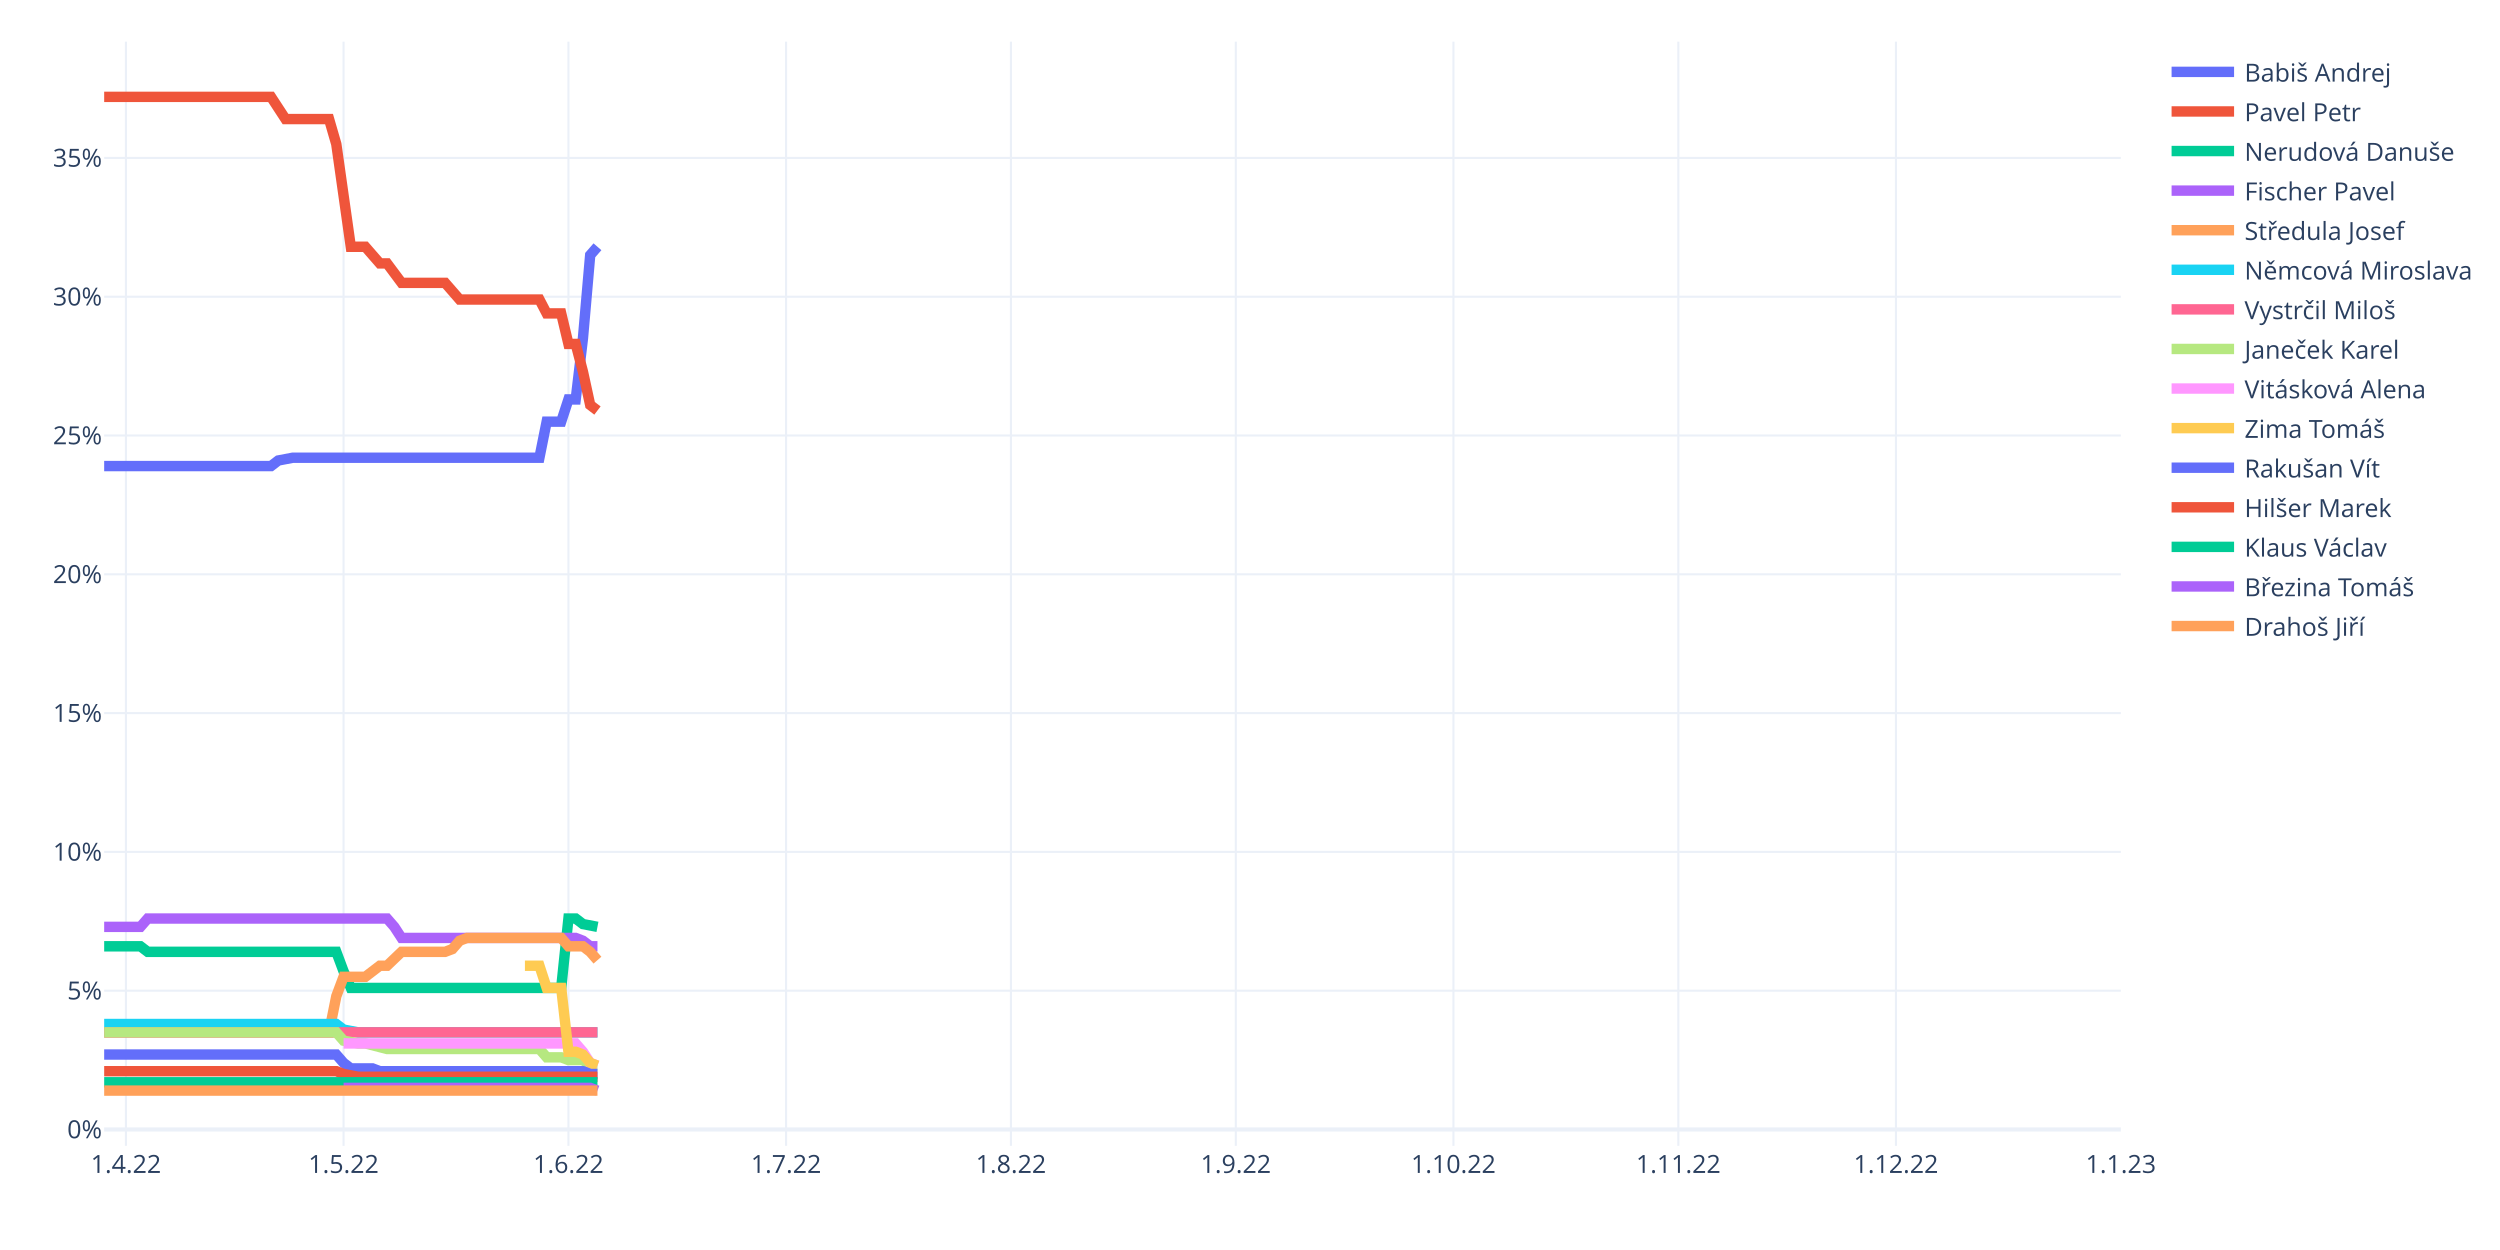
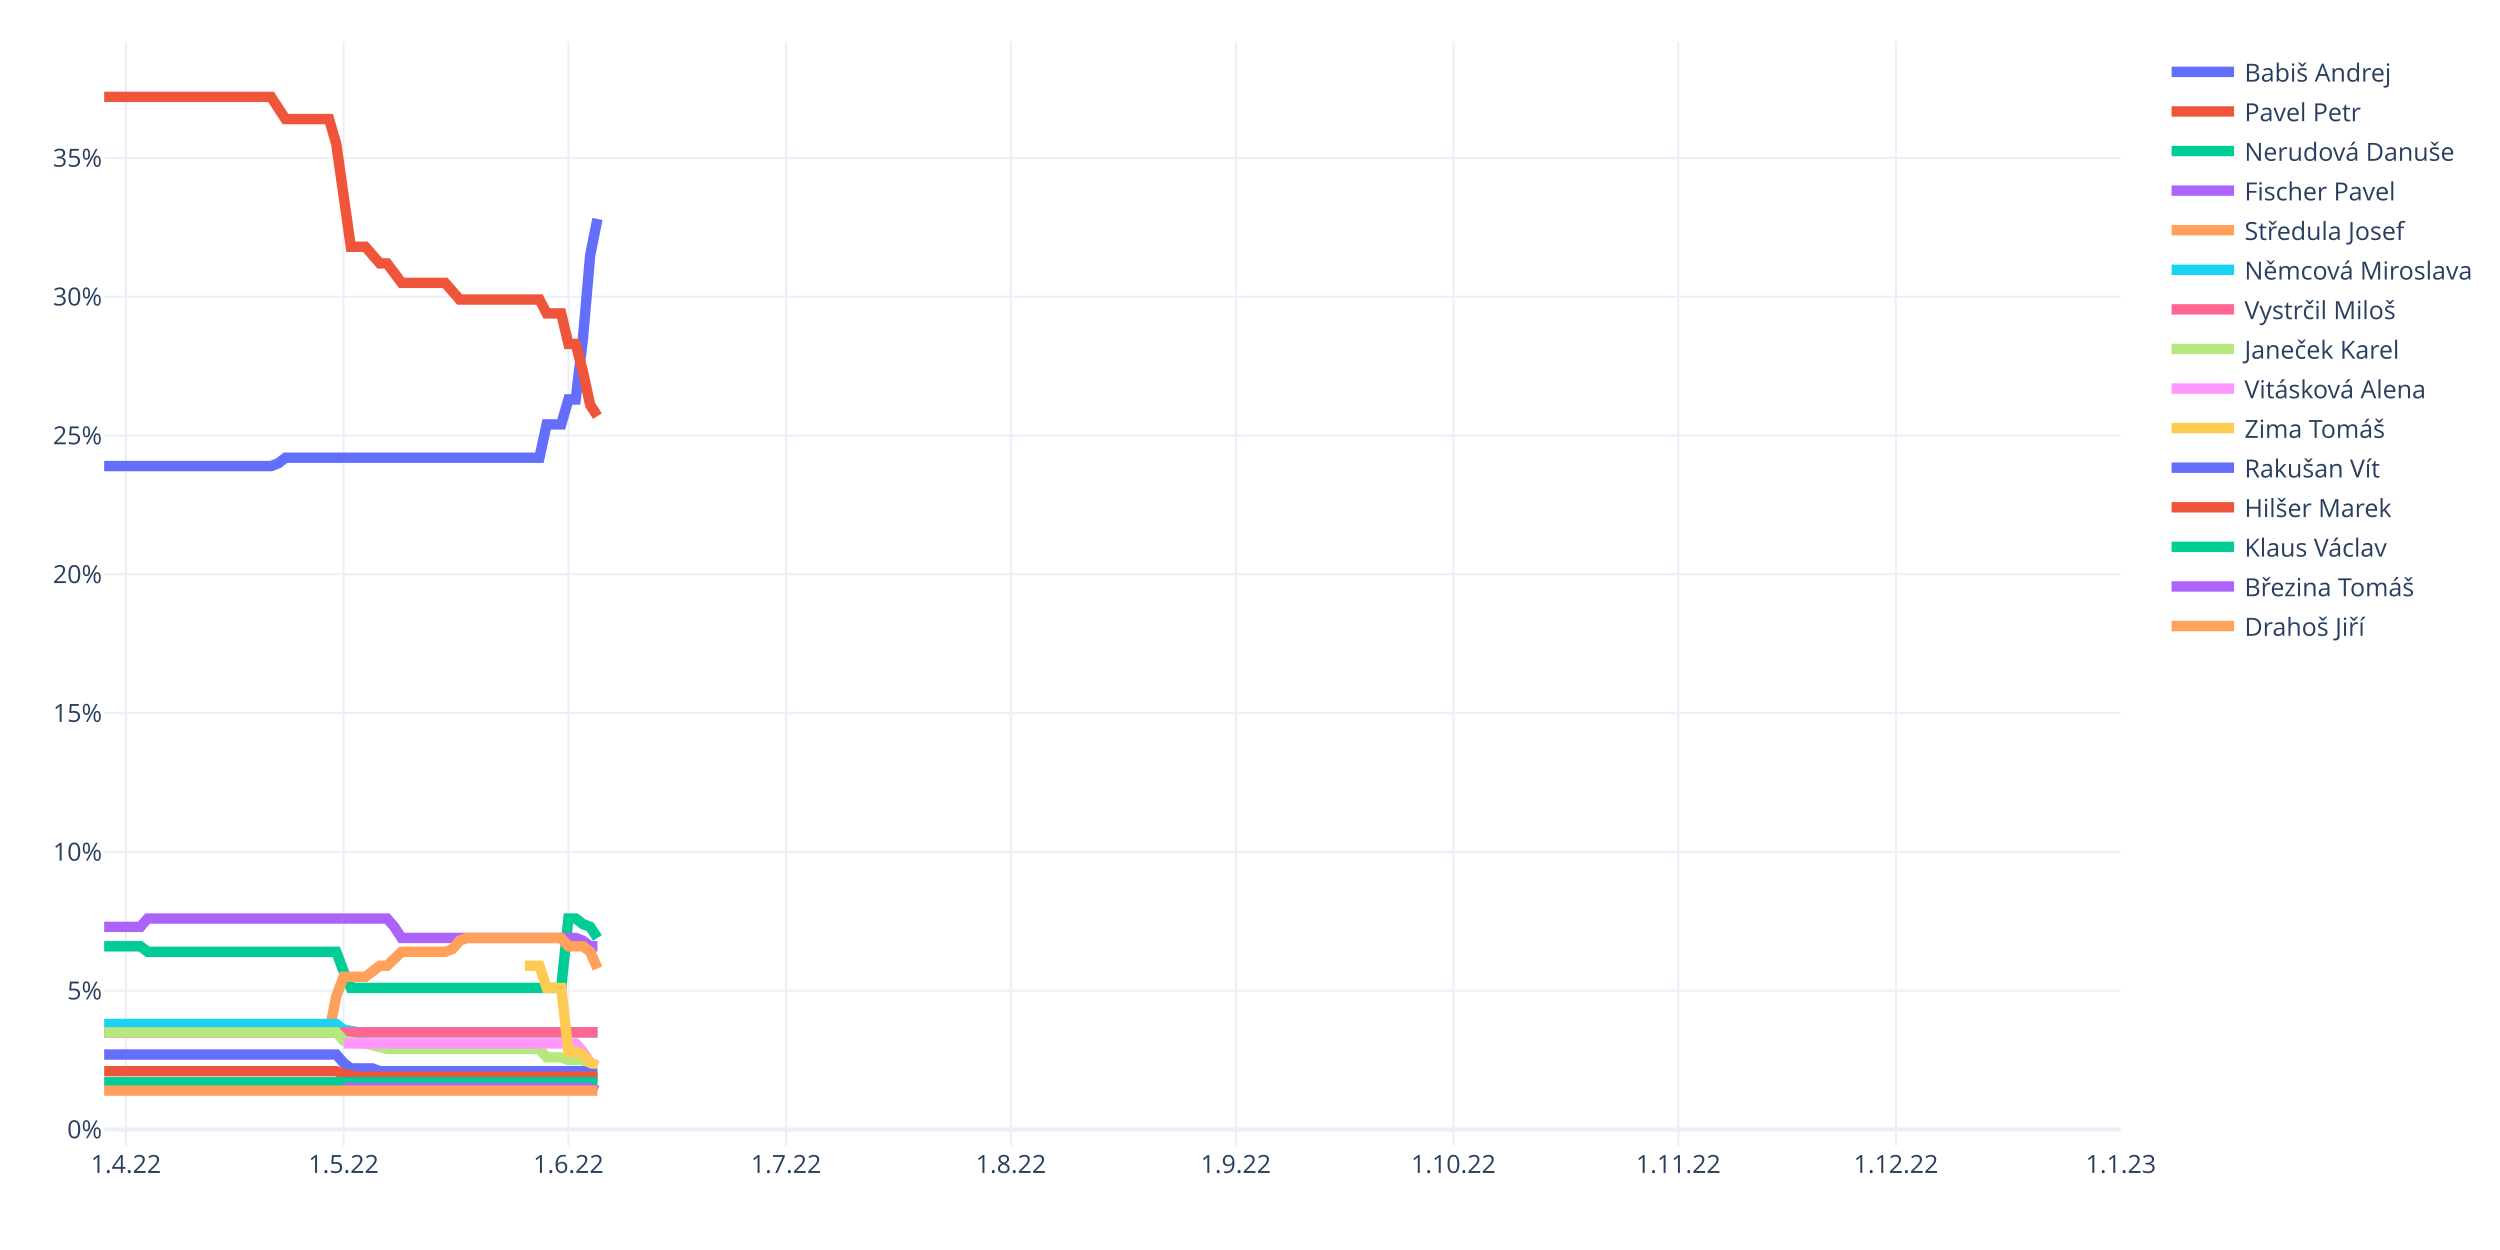
<svg xmlns="http://www.w3.org/2000/svg" class="main-svg" width="1200" height="600" style="" viewBox="0 0 1200 600">
  <rect x="0" y="0" width="1200" height="600" style="fill: rgb(255, 255, 255); fill-opacity: 1;" />
-   <defs id="defs-7bfbd8">
+   <defs id="defs-2f90f9">
    <g class="clips">
-       <clipPath id="clip7bfbd8xyplot" class="plotclip">
+       <clipPath id="clip2f90f9xyplot" class="plotclip">
        <rect width="968" height="530" />
      </clipPath>
-       <clipPath class="axesclip" id="clip7bfbd8x">
+       <clipPath class="axesclip" id="clip2f90f9x">
        <rect x="50" y="0" width="968" height="600" />
      </clipPath>
-       <clipPath class="axesclip" id="clip7bfbd8y">
+       <clipPath class="axesclip" id="clip2f90f9y">
        <rect x="0" y="20" width="1200" height="530" />
      </clipPath>
-       <clipPath class="axesclip" id="clip7bfbd8xy">
+       <clipPath class="axesclip" id="clip2f90f9xy">
        <rect x="50" y="20" width="968" height="530" />
      </clipPath>
    </g>
    <g class="gradients" />
    <g class="patterns" />
  </defs>
  <g class="bglayer" />
  <g class="layer-below">
    <g class="imagelayer" />
    <g class="shapelayer" />
  </g>
  <g class="cartesianlayer">
    <g class="subplot xy">
      <g class="layer-subplot">
        <g class="shapelayer" />
        <g class="imagelayer" />
      </g>
      <g class="minor-gridlayer">
        <g class="x" />
        <g class="y" />
      </g>
      <g class="gridlayer">
        <g class="x">
          <path class="xgrid crisp" transform="translate(60.45,0)" d="M0,20v530" style="stroke: rgb(235, 240, 248); stroke-opacity: 1; stroke-width: 1px;" />
          <path class="xgrid crisp" transform="translate(164.91,0)" d="M0,20v530" style="stroke: rgb(235, 240, 248); stroke-opacity: 1; stroke-width: 1px;" />
          <path class="xgrid crisp" transform="translate(272.85,0)" d="M0,20v530" style="stroke: rgb(235, 240, 248); stroke-opacity: 1; stroke-width: 1px;" />
          <path class="xgrid crisp" transform="translate(377.31,0)" d="M0,20v530" style="stroke: rgb(235, 240, 248); stroke-opacity: 1; stroke-width: 1px;" />
          <path class="xgrid crisp" transform="translate(485.25,0)" d="M0,20v530" style="stroke: rgb(235, 240, 248); stroke-opacity: 1; stroke-width: 1px;" />
          <path class="xgrid crisp" transform="translate(593.19,0)" d="M0,20v530" style="stroke: rgb(235, 240, 248); stroke-opacity: 1; stroke-width: 1px;" />
          <path class="xgrid crisp" transform="translate(697.65,0)" d="M0,20v530" style="stroke: rgb(235, 240, 248); stroke-opacity: 1; stroke-width: 1px;" />
          <path class="xgrid crisp" transform="translate(805.6,0)" d="M0,20v530" style="stroke: rgb(235, 240, 248); stroke-opacity: 1; stroke-width: 1px;" />
          <path class="xgrid crisp" transform="translate(910.06,0)" d="M0,20v530" style="stroke: rgb(235, 240, 248); stroke-opacity: 1; stroke-width: 1px;" />
        </g>
        <g class="y">
          <path class="ygrid crisp" transform="translate(0,475.53)" d="M50,0h968" style="stroke: rgb(235, 240, 248); stroke-opacity: 1; stroke-width: 1px;" />
          <path class="ygrid crisp" transform="translate(0,408.91)" d="M50,0h968" style="stroke: rgb(235, 240, 248); stroke-opacity: 1; stroke-width: 1px;" />
          <path class="ygrid crisp" transform="translate(0,342.29)" d="M50,0h968" style="stroke: rgb(235, 240, 248); stroke-opacity: 1; stroke-width: 1px;" />
          <path class="ygrid crisp" transform="translate(0,275.67)" d="M50,0h968" style="stroke: rgb(235, 240, 248); stroke-opacity: 1; stroke-width: 1px;" />
          <path class="ygrid crisp" transform="translate(0,209.05)" d="M50,0h968" style="stroke: rgb(235, 240, 248); stroke-opacity: 1; stroke-width: 1px;" />
          <path class="ygrid crisp" transform="translate(0,142.43)" d="M50,0h968" style="stroke: rgb(235, 240, 248); stroke-opacity: 1; stroke-width: 1px;" />
          <path class="ygrid crisp" transform="translate(0,75.81)" d="M50,0h968" style="stroke: rgb(235, 240, 248); stroke-opacity: 1; stroke-width: 1px;" />
        </g>
      </g>
      <g class="zerolinelayer">
        <path class="yzl zl crisp" transform="translate(0,542.15)" d="M50,0h968" style="stroke: rgb(235, 240, 248); stroke-opacity: 1; stroke-width: 2px;" />
      </g>
      <path class="xlines-below" />
      <path class="ylines-below" />
      <g class="overlines-below" />
      <g class="xaxislayer-below" />
      <g class="yaxislayer-below" />
      <g class="overaxes-below" />
-       <g class="plot" transform="translate(50,20)" clip-path="url(#clip7bfbd8xyplot)">
+       <g class="plot" transform="translate(50,20)" clip-path="url(#clip2f90f9xyplot)">
        <g class="scatterlayer mlayer">
-           <g class="trace scatter tracee55da1" style="stroke-miterlimit: 2; opacity: 1;">
-             <g class="fills" />
-             <g class="errorbars" />
-             <g class="lines">
-               <path class="js-line" d="M0,203.71L80.09,203.71L83.57,201.04L90.53,199.71L94.01,199.71L208.92,199.71L212.4,182.39L219.37,182.39L222.85,171.73L226.33,171.73L229.81,142.42L233.29,102.45L236.78,98.45" style="vector-effect: non-scaling-stroke; fill: none; stroke: rgb(99, 110, 250); stroke-opacity: 1; stroke-width: 5px; opacity: 1;" />
-             </g>
-             <g class="points" />
-             <g class="text" />
-           </g>
-           <g class="trace scatter trace58dbde" style="stroke-miterlimit: 2; opacity: 1;">
-             <g class="fills" />
-             <g class="errorbars" />
-             <g class="lines">
-               <path class="js-line" d="M0,26.5L80.09,26.5L83.57,31.83L87.05,37.16L90.53,37.16L107.94,37.16L111.42,49.15L118.39,98.45L121.87,98.45L125.35,98.45L128.83,102.45L132.32,106.44L135.8,106.44L142.76,115.77L146.24,115.77L163.65,115.77L167.14,119.77L170.62,123.77L174.1,123.77L208.92,123.77L212.4,130.43L219.37,130.43L222.85,145.08L226.33,145.08L229.81,158.41L233.29,174.4L236.78,177.06" style="vector-effect: non-scaling-stroke; fill: none; stroke: rgb(239, 85, 59); stroke-opacity: 1; stroke-width: 5px; opacity: 1;" />
-             </g>
-             <g class="points" />
-             <g class="text" />
-           </g>
-           <g class="trace scatter trace0912c9" style="stroke-miterlimit: 2; opacity: 1;">
-             <g class="fills" />
-             <g class="errorbars" />
-             <g class="lines">
-               <path class="js-line" d="M0,434.22L17.41,434.22L20.89,436.88L111.42,436.88L114.91,446.21L118.39,454.2L121.87,454.2L219.37,454.2L222.85,420.89L226.33,420.89L229.81,423.56L236.78,424.89" style="vector-effect: non-scaling-stroke; fill: none; stroke: rgb(0, 204, 150); stroke-opacity: 1; stroke-width: 5px; opacity: 1;" />
-             </g>
-             <g class="points" />
-             <g class="text" />
-           </g>
-           <g class="trace scatter tracee29a47" style="stroke-miterlimit: 2; opacity: 1;">
+           <g class="trace scatter trace27a6b4" style="stroke-miterlimit: 2; opacity: 1;">
+             <g class="fills" />
+             <g class="errorbars" />
+             <g class="lines">
+               <path class="js-line" d="M0,203.71L80.09,203.71L83.57,202.38L87.05,199.71L90.53,199.71L208.92,199.71L212.4,183.72L219.37,183.72L222.85,171.73L226.33,171.73L229.81,142.42L233.29,102.45L236.78,85.13" style="vector-effect: non-scaling-stroke; fill: none; stroke: rgb(99, 110, 250); stroke-opacity: 1; stroke-width: 5px; opacity: 1;" />
+             </g>
+             <g class="points" />
+             <g class="text" />
+           </g>
+           <g class="trace scatter trace24fd1c" style="stroke-miterlimit: 2; opacity: 1;">
+             <g class="fills" />
+             <g class="errorbars" />
+             <g class="lines">
+               <path class="js-line" d="M0,26.5L80.09,26.5L83.57,31.83L87.05,37.16L90.53,37.16L107.94,37.16L111.42,49.15L118.39,98.45L121.87,98.45L125.35,98.45L128.83,102.45L132.32,106.44L135.8,106.44L142.76,115.77L146.24,115.77L163.65,115.77L167.14,119.77L170.62,123.77L174.1,123.77L208.92,123.77L212.4,130.43L219.37,130.43L222.85,145.08L226.33,145.08L229.81,158.41L233.29,174.4L236.78,179.73" style="vector-effect: non-scaling-stroke; fill: none; stroke: rgb(239, 85, 59); stroke-opacity: 1; stroke-width: 5px; opacity: 1;" />
+             </g>
+             <g class="points" />
+             <g class="text" />
+           </g>
+           <g class="trace scatter trace8d3c12" style="stroke-miterlimit: 2; opacity: 1;">
+             <g class="fills" />
+             <g class="errorbars" />
+             <g class="lines">
+               <path class="js-line" d="M0,434.22L17.41,434.22L20.89,436.88L111.42,436.88L114.91,446.21L118.39,454.2L121.87,454.2L219.37,454.2L222.85,420.89L226.33,420.89L229.81,423.56L233.29,424.89L236.78,430.22" style="vector-effect: non-scaling-stroke; fill: none; stroke: rgb(0, 204, 150); stroke-opacity: 1; stroke-width: 5px; opacity: 1;" />
+             </g>
+             <g class="points" />
+             <g class="text" />
+           </g>
+           <g class="trace scatter trace308571" style="stroke-miterlimit: 2; opacity: 1;">
            <g class="fills" />
            <g class="errorbars" />
            <g class="lines">
              <path class="js-line" d="M0,424.89L17.41,424.89L20.89,420.89L135.8,420.89L139.28,424.89L142.76,430.22L146.24,430.22L226.33,430.22L229.81,431.55L233.29,434.22L236.78,434.22" style="vector-effect: non-scaling-stroke; fill: none; stroke: rgb(171, 99, 250); stroke-opacity: 1; stroke-width: 5px; opacity: 1;" />
            </g>
            <g class="points" />
            <g class="text" />
          </g>
-           <g class="trace scatter traceb25a52" style="stroke-miterlimit: 2; opacity: 1;">
-             <g class="fills" />
-             <g class="errorbars" />
-             <g class="lines">
-               <path class="js-line" d="M0,475.52L107.94,475.52L111.42,458.2L114.91,448.87L118.39,448.87L125.35,448.87L128.83,446.21L132.32,443.54L135.8,443.54L142.76,436.88L146.24,436.88L163.65,436.88L167.14,435.55L170.62,431.55L174.1,430.22L219.37,430.22L222.85,434.22L229.81,434.22L233.29,436.88L236.78,440.88" style="vector-effect: non-scaling-stroke; fill: none; stroke: rgb(255, 161, 90); stroke-opacity: 1; stroke-width: 5px; opacity: 1;" />
-             </g>
-             <g class="points" />
-             <g class="text" />
-           </g>
-           <g class="trace scatter tracef1b04d" style="stroke-miterlimit: 2; opacity: 1;">
+           <g class="trace scatter trace45bc8c" style="stroke-miterlimit: 2; opacity: 1;">
+             <g class="fills" />
+             <g class="errorbars" />
+             <g class="lines">
+               <path class="js-line" d="M0,475.52L107.94,475.52L111.42,458.2L114.91,448.87L118.39,448.87L125.35,448.87L128.83,446.21L132.32,443.54L135.8,443.54L142.76,436.88L146.24,436.88L163.65,436.88L167.14,435.55L170.62,431.55L174.1,430.22L219.37,430.22L222.85,434.22L229.81,434.22L233.29,436.88L236.78,444.87" style="vector-effect: non-scaling-stroke; fill: none; stroke: rgb(255, 161, 90); stroke-opacity: 1; stroke-width: 5px; opacity: 1;" />
+             </g>
+             <g class="points" />
+             <g class="text" />
+           </g>
+           <g class="trace scatter tracec7ae85" style="stroke-miterlimit: 2; opacity: 1;">
            <g class="fills" />
            <g class="errorbars" />
            <g class="lines">
              <path class="js-line" d="M0,471.52L111.42,471.52L114.91,474.19L121.87,475.52L125.35,475.52L236.78,475.52" style="vector-effect: non-scaling-stroke; fill: none; stroke: rgb(25, 211, 243); stroke-opacity: 1; stroke-width: 5px; opacity: 1;" />
            </g>
            <g class="points" />
            <g class="text" />
          </g>
-           <g class="trace scatter trace835ca4" style="stroke-miterlimit: 2; opacity: 1;">
+           <g class="trace scatter trace554653" style="stroke-miterlimit: 2; opacity: 1;">
            <g class="fills" />
            <g class="errorbars" />
            <g class="lines">
              <path class="js-line" d="M0,475.52L236.78,475.52" style="vector-effect: non-scaling-stroke; fill: none; stroke: rgb(255, 102, 146); stroke-opacity: 1; stroke-width: 5px; opacity: 1;" />
            </g>
            <g class="points" />
            <g class="text" />
          </g>
-           <g class="trace scatter trace70bd03" style="stroke-miterlimit: 2; opacity: 1;">
+           <g class="trace scatter tracea63ea8" style="stroke-miterlimit: 2; opacity: 1;">
            <g class="fills" />
            <g class="errorbars" />
            <g class="lines">
              <path class="js-line" d="M0,475.52L111.42,475.52L114.91,479.52L121.87,480.85L125.35,480.85L135.8,483.51L139.28,483.51L208.92,483.51L212.4,487.51L219.37,487.51L222.85,488.84L229.81,488.84L233.29,491.51L236.78,491.51" style="vector-effect: non-scaling-stroke; fill: none; stroke: rgb(182, 232, 128); stroke-opacity: 1; stroke-width: 5px; opacity: 1;" />
            </g>
            <g class="points" />
            <g class="text" />
          </g>
-           <g class="trace scatter trace6737f9" style="stroke-miterlimit: 2; opacity: 1;">
+           <g class="trace scatter trace586f63" style="stroke-miterlimit: 2; opacity: 1;">
            <g class="fills" />
            <g class="errorbars" />
            <g class="lines">
              <path class="js-line" d="M114.91,480.85L226.33,480.85L229.81,484.85L233.29,490.18L236.78,491.51" style="vector-effect: non-scaling-stroke; fill: none; stroke: rgb(255, 151, 255); stroke-opacity: 1; stroke-width: 5px; opacity: 1;" />
            </g>
            <g class="points" />
            <g class="text" />
          </g>
-           <g class="trace scatter tracec50d9e" style="stroke-miterlimit: 2; opacity: 1;">
+           <g class="trace scatter trace45678e" style="stroke-miterlimit: 2; opacity: 1;">
            <g class="fills" />
            <g class="errorbars" />
            <g class="lines">
              <path class="js-line" d="M201.96,443.54L208.92,443.54L212.4,454.2L219.37,454.2L222.85,484.85L226.33,484.85L229.81,486.18L233.29,490.18L236.78,491.51" style="vector-effect: non-scaling-stroke; fill: none; stroke: rgb(254, 203, 82); stroke-opacity: 1; stroke-width: 5px; opacity: 1;" />
            </g>
            <g class="points" />
            <g class="text" />
          </g>
-           <g class="trace scatter trace6ce70e" style="stroke-miterlimit: 2; opacity: 1;">
+           <g class="trace scatter trace4ca5ee" style="stroke-miterlimit: 2; opacity: 1;">
            <g class="fills" />
            <g class="errorbars" />
            <g class="lines">
              <path class="js-line" d="M0,486.18L111.42,486.18L114.91,490.18L118.39,492.84L121.87,492.84L128.83,492.84L132.32,494.17L229.81,494.17L233.29,495.51L236.78,495.51" style="vector-effect: non-scaling-stroke; fill: none; stroke: rgb(99, 110, 250); stroke-opacity: 1; stroke-width: 5px; opacity: 1;" />
            </g>
            <g class="points" />
            <g class="text" />
          </g>
-           <g class="trace scatter trace6db6e4" style="stroke-miterlimit: 2; opacity: 1;">
+           <g class="trace scatter trace00e1a9" style="stroke-miterlimit: 2; opacity: 1;">
            <g class="fills" />
            <g class="errorbars" />
            <g class="lines">
              <path class="js-line" d="M0,494.17L111.42,494.17L114.91,495.51L121.87,496.84L125.35,496.84L236.78,496.84" style="vector-effect: non-scaling-stroke; fill: none; stroke: rgb(239, 85, 59); stroke-opacity: 1; stroke-width: 5px; opacity: 1;" />
            </g>
            <g class="points" />
            <g class="text" />
          </g>
-           <g class="trace scatter traced6946d" style="stroke-miterlimit: 2; opacity: 1;">
+           <g class="trace scatter trace6c7609" style="stroke-miterlimit: 2; opacity: 1;">
            <g class="fills" />
            <g class="errorbars" />
            <g class="lines">
              <path class="js-line" d="M0,499.5L236.78,499.5" style="vector-effect: non-scaling-stroke; fill: none; stroke: rgb(0, 204, 150); stroke-opacity: 1; stroke-width: 5px; opacity: 1;" />
            </g>
            <g class="points" />
            <g class="text" />
          </g>
-           <g class="trace scatter trace41a5b3" style="stroke-miterlimit: 2; opacity: 1;">
+           <g class="trace scatter trace8c5717" style="stroke-miterlimit: 2; opacity: 1;">
            <g class="fills" />
            <g class="errorbars" />
            <g class="lines">
              <path class="js-line" d="M114.91,502.17L233.29,502.17L236.78,503.5" style="vector-effect: non-scaling-stroke; fill: none; stroke: rgb(171, 99, 250); stroke-opacity: 1; stroke-width: 5px; opacity: 1;" />
            </g>
            <g class="points" />
            <g class="text" />
          </g>
-           <g class="trace scatter trace5d9ea5" style="stroke-miterlimit: 2; opacity: 1;">
+           <g class="trace scatter trace9145d4" style="stroke-miterlimit: 2; opacity: 1;">
            <g class="fills" />
            <g class="errorbars" />
            <g class="lines">
              <path class="js-line" d="M0,503.5L236.78,503.5" style="vector-effect: non-scaling-stroke; fill: none; stroke: rgb(255, 161, 90); stroke-opacity: 1; stroke-width: 5px; opacity: 1;" />
            </g>
            <g class="points" />
            <g class="text" />
          </g>
        </g>
      </g>
      <g class="overplot" />
      <path class="xlines-above crisp" d="M0,0" style="fill: none;" />
      <path class="ylines-above crisp" d="M0,0" style="fill: none;" />
      <g class="overlines-above" />
      <g class="xaxislayer-above">
        <g class="xtick">
          <text text-anchor="middle" x="0" y="563" transform="translate(60.45,0)" style="font-family: 'Open Sans', verdana, arial, sans-serif; font-size: 12px; fill: rgb(42, 63, 95); fill-opacity: 1; white-space: pre; opacity: 1;">1.4.22</text>
        </g>
        <g class="xtick">
          <text text-anchor="middle" x="0" y="563" style="font-family: 'Open Sans', verdana, arial, sans-serif; font-size: 12px; fill: rgb(42, 63, 95); fill-opacity: 1; white-space: pre; opacity: 1;" transform="translate(164.91,0)">1.5.22</text>
        </g>
        <g class="xtick">
          <text text-anchor="middle" x="0" y="563" style="font-family: 'Open Sans', verdana, arial, sans-serif; font-size: 12px; fill: rgb(42, 63, 95); fill-opacity: 1; white-space: pre; opacity: 1;" transform="translate(272.85,0)">1.6.22</text>
        </g>
        <g class="xtick">
          <text text-anchor="middle" x="0" y="563" style="font-family: 'Open Sans', verdana, arial, sans-serif; font-size: 12px; fill: rgb(42, 63, 95); fill-opacity: 1; white-space: pre; opacity: 1;" transform="translate(377.31,0)">1.7.22</text>
        </g>
        <g class="xtick">
          <text text-anchor="middle" x="0" y="563" style="font-family: 'Open Sans', verdana, arial, sans-serif; font-size: 12px; fill: rgb(42, 63, 95); fill-opacity: 1; white-space: pre; opacity: 1;" transform="translate(485.25,0)">1.8.22</text>
        </g>
        <g class="xtick">
          <text text-anchor="middle" x="0" y="563" style="font-family: 'Open Sans', verdana, arial, sans-serif; font-size: 12px; fill: rgb(42, 63, 95); fill-opacity: 1; white-space: pre; opacity: 1;" transform="translate(593.19,0)">1.9.22</text>
        </g>
        <g class="xtick">
          <text text-anchor="middle" x="0" y="563" style="font-family: 'Open Sans', verdana, arial, sans-serif; font-size: 12px; fill: rgb(42, 63, 95); fill-opacity: 1; white-space: pre; opacity: 1;" transform="translate(697.65,0)">1.10.22</text>
        </g>
        <g class="xtick">
          <text text-anchor="middle" x="0" y="563" style="font-family: 'Open Sans', verdana, arial, sans-serif; font-size: 12px; fill: rgb(42, 63, 95); fill-opacity: 1; white-space: pre; opacity: 1;" transform="translate(805.6,0)">1.11.22</text>
        </g>
        <g class="xtick">
          <text text-anchor="middle" x="0" y="563" style="font-family: 'Open Sans', verdana, arial, sans-serif; font-size: 12px; fill: rgb(42, 63, 95); fill-opacity: 1; white-space: pre; opacity: 1;" transform="translate(910.06,0)">1.12.22</text>
        </g>
        <g class="xtick">
          <text text-anchor="middle" x="0" y="563" style="font-family: 'Open Sans', verdana, arial, sans-serif; font-size: 12px; fill: rgb(42, 63, 95); fill-opacity: 1; white-space: pre; opacity: 1;" transform="translate(1018,0)">1.1.23</text>
        </g>
      </g>
      <g class="yaxislayer-above">
        <g class="ytick">
          <text text-anchor="end" x="49" y="4.2" transform="translate(0,542.15)" style="font-family: 'Open Sans', verdana, arial, sans-serif; font-size: 12px; fill: rgb(42, 63, 95); fill-opacity: 1; white-space: pre; opacity: 1;">0%</text>
        </g>
        <g class="ytick">
          <text text-anchor="end" x="49" y="4.2" style="font-family: 'Open Sans', verdana, arial, sans-serif; font-size: 12px; fill: rgb(42, 63, 95); fill-opacity: 1; white-space: pre; opacity: 1;" transform="translate(0,475.53)">5%</text>
        </g>
        <g class="ytick">
          <text text-anchor="end" x="49" y="4.2" style="font-family: 'Open Sans', verdana, arial, sans-serif; font-size: 12px; fill: rgb(42, 63, 95); fill-opacity: 1; white-space: pre; opacity: 1;" transform="translate(0,408.91)">10%</text>
        </g>
        <g class="ytick">
          <text text-anchor="end" x="49" y="4.2" style="font-family: 'Open Sans', verdana, arial, sans-serif; font-size: 12px; fill: rgb(42, 63, 95); fill-opacity: 1; white-space: pre; opacity: 1;" transform="translate(0,342.29)">15%</text>
        </g>
        <g class="ytick">
          <text text-anchor="end" x="49" y="4.2" style="font-family: 'Open Sans', verdana, arial, sans-serif; font-size: 12px; fill: rgb(42, 63, 95); fill-opacity: 1; white-space: pre; opacity: 1;" transform="translate(0,275.67)">20%</text>
        </g>
        <g class="ytick">
          <text text-anchor="end" x="49" y="4.2" style="font-family: 'Open Sans', verdana, arial, sans-serif; font-size: 12px; fill: rgb(42, 63, 95); fill-opacity: 1; white-space: pre; opacity: 1;" transform="translate(0,209.05)">25%</text>
        </g>
        <g class="ytick">
          <text text-anchor="end" x="49" y="4.2" style="font-family: 'Open Sans', verdana, arial, sans-serif; font-size: 12px; fill: rgb(42, 63, 95); fill-opacity: 1; white-space: pre; opacity: 1;" transform="translate(0,142.43)">30%</text>
        </g>
        <g class="ytick">
          <text text-anchor="end" x="49" y="4.2" style="font-family: 'Open Sans', verdana, arial, sans-serif; font-size: 12px; fill: rgb(42, 63, 95); fill-opacity: 1; white-space: pre; opacity: 1;" transform="translate(0,75.81)">35%</text>
        </g>
      </g>
      <g class="overaxes-above" />
    </g>
  </g>
  <g class="polarlayer" />
  <g class="smithlayer" />
  <g class="ternarylayer" />
  <g class="geolayer" />
  <g class="funnelarealayer" />
  <g class="pielayer" />
  <g class="iciclelayer" />
  <g class="treemaplayer" />
  <g class="sunburstlayer" />
  <g class="glimages" />
-   <defs id="topdefs-7bfbd8">
+   <defs id="topdefs-2f90f9">
    <g class="clips" />
-     <clipPath id="legend7bfbd8">
+     <clipPath id="legend2f90f9">
      <rect width="151" height="295" x="0" y="0" />
    </clipPath>
  </defs>
  <g class="layer-above">
    <g class="imagelayer" />
    <g class="shapelayer" />
  </g>
  <g class="infolayer">
    <g class="legend" pointer-events="all" transform="translate(1037.36,20)">
      <rect class="bg" shape-rendering="crispEdges" style="stroke: rgb(68, 68, 68); stroke-opacity: 1; fill: rgb(255, 255, 255); fill-opacity: 1; stroke-width: 0px;" width="151" height="295" x="0" y="0" />
-       <g class="scrollbox" transform="" clip-path="url(#legend7bfbd8)">
+       <g class="scrollbox" transform="" clip-path="url(#legend2f90f9)">
        <g class="groups">
          <g class="traces" transform="translate(0,14.5)" style="opacity: 1;">
            <text class="legendtext" text-anchor="start" x="40" y="4.68" style="font-family: 'Open Sans', verdana, arial, sans-serif; font-size: 12px; fill: rgb(42, 63, 95); fill-opacity: 1; white-space: pre;">Babiš Andrej</text>
            <g class="layers" style="opacity: 1;">
              <g class="legendfill" />
              <g class="legendlines">
                <path class="js-line" d="M5,0h30" style="fill: none; stroke: rgb(99, 110, 250); stroke-opacity: 1; stroke-width: 5px;" />
              </g>
              <g class="legendsymbols">
                <g class="legendpoints" />
              </g>
            </g>
            <rect class="legendtoggle" x="0" y="-9.5" width="145.703" height="19" style="fill: rgb(0, 0, 0); fill-opacity: 0;" />
          </g>
          <g class="traces" transform="translate(0,33.5)" style="opacity: 1;">
            <text class="legendtext" text-anchor="start" x="40" y="4.68" style="font-family: 'Open Sans', verdana, arial, sans-serif; font-size: 12px; fill: rgb(42, 63, 95); fill-opacity: 1; white-space: pre;">Pavel Petr</text>
            <g class="layers" style="opacity: 1;">
              <g class="legendfill" />
              <g class="legendlines">
                <path class="js-line" d="M5,0h30" style="fill: none; stroke: rgb(239, 85, 59); stroke-opacity: 1; stroke-width: 5px;" />
              </g>
              <g class="legendsymbols">
                <g class="legendpoints" />
              </g>
            </g>
            <rect class="legendtoggle" x="0" y="-9.5" width="145.703" height="19" style="fill: rgb(0, 0, 0); fill-opacity: 0;" />
          </g>
          <g class="traces" transform="translate(0,52.5)" style="opacity: 1;">
            <text class="legendtext" text-anchor="start" x="40" y="4.68" style="font-family: 'Open Sans', verdana, arial, sans-serif; font-size: 12px; fill: rgb(42, 63, 95); fill-opacity: 1; white-space: pre;">Nerudová Danuše</text>
            <g class="layers" style="opacity: 1;">
              <g class="legendfill" />
              <g class="legendlines">
                <path class="js-line" d="M5,0h30" style="fill: none; stroke: rgb(0, 204, 150); stroke-opacity: 1; stroke-width: 5px;" />
              </g>
              <g class="legendsymbols">
                <g class="legendpoints" />
              </g>
            </g>
            <rect class="legendtoggle" x="0" y="-9.5" width="145.703" height="19" style="fill: rgb(0, 0, 0); fill-opacity: 0;" />
          </g>
          <g class="traces" transform="translate(0,71.5)" style="opacity: 1;">
            <text class="legendtext" text-anchor="start" x="40" y="4.68" style="font-family: 'Open Sans', verdana, arial, sans-serif; font-size: 12px; fill: rgb(42, 63, 95); fill-opacity: 1; white-space: pre;">Fischer Pavel</text>
            <g class="layers" style="opacity: 1;">
              <g class="legendfill" />
              <g class="legendlines">
                <path class="js-line" d="M5,0h30" style="fill: none; stroke: rgb(171, 99, 250); stroke-opacity: 1; stroke-width: 5px;" />
              </g>
              <g class="legendsymbols">
                <g class="legendpoints" />
              </g>
            </g>
            <rect class="legendtoggle" x="0" y="-9.5" width="145.703" height="19" style="fill: rgb(0, 0, 0); fill-opacity: 0;" />
          </g>
          <g class="traces" transform="translate(0,90.5)" style="opacity: 1;">
            <text class="legendtext" text-anchor="start" x="40" y="4.68" style="font-family: 'Open Sans', verdana, arial, sans-serif; font-size: 12px; fill: rgb(42, 63, 95); fill-opacity: 1; white-space: pre;">Středula Josef</text>
            <g class="layers" style="opacity: 1;">
              <g class="legendfill" />
              <g class="legendlines">
                <path class="js-line" d="M5,0h30" style="fill: none; stroke: rgb(255, 161, 90); stroke-opacity: 1; stroke-width: 5px;" />
              </g>
              <g class="legendsymbols">
                <g class="legendpoints" />
              </g>
            </g>
            <rect class="legendtoggle" x="0" y="-9.5" width="145.703" height="19" style="fill: rgb(0, 0, 0); fill-opacity: 0;" />
          </g>
          <g class="traces" transform="translate(0,109.5)" style="opacity: 1;">
            <text class="legendtext" text-anchor="start" x="40" y="4.68" style="font-family: 'Open Sans', verdana, arial, sans-serif; font-size: 12px; fill: rgb(42, 63, 95); fill-opacity: 1; white-space: pre;">Němcová Miroslava</text>
            <g class="layers" style="opacity: 1;">
              <g class="legendfill" />
              <g class="legendlines">
                <path class="js-line" d="M5,0h30" style="fill: none; stroke: rgb(25, 211, 243); stroke-opacity: 1; stroke-width: 5px;" />
              </g>
              <g class="legendsymbols">
                <g class="legendpoints" />
              </g>
            </g>
            <rect class="legendtoggle" x="0" y="-9.5" width="145.703" height="19" style="fill: rgb(0, 0, 0); fill-opacity: 0;" />
          </g>
          <g class="traces" transform="translate(0,128.5)" style="opacity: 1;">
            <text class="legendtext" text-anchor="start" x="40" y="4.68" style="font-family: 'Open Sans', verdana, arial, sans-serif; font-size: 12px; fill: rgb(42, 63, 95); fill-opacity: 1; white-space: pre;">Vystrčil Miloš</text>
            <g class="layers" style="opacity: 1;">
              <g class="legendfill" />
              <g class="legendlines">
                <path class="js-line" d="M5,0h30" style="fill: none; stroke: rgb(255, 102, 146); stroke-opacity: 1; stroke-width: 5px;" />
              </g>
              <g class="legendsymbols">
                <g class="legendpoints" />
              </g>
            </g>
            <rect class="legendtoggle" x="0" y="-9.5" width="145.703" height="19" style="fill: rgb(0, 0, 0); fill-opacity: 0;" />
          </g>
          <g class="traces" transform="translate(0,147.5)" style="opacity: 1;">
            <text class="legendtext" text-anchor="start" x="40" y="4.68" style="font-family: 'Open Sans', verdana, arial, sans-serif; font-size: 12px; fill: rgb(42, 63, 95); fill-opacity: 1; white-space: pre;">Janeček Karel</text>
            <g class="layers" style="opacity: 1;">
              <g class="legendfill" />
              <g class="legendlines">
                <path class="js-line" d="M5,0h30" style="fill: none; stroke: rgb(182, 232, 128); stroke-opacity: 1; stroke-width: 5px;" />
              </g>
              <g class="legendsymbols">
                <g class="legendpoints" />
              </g>
            </g>
            <rect class="legendtoggle" x="0" y="-9.5" width="145.703" height="19" style="fill: rgb(0, 0, 0); fill-opacity: 0;" />
          </g>
          <g class="traces" transform="translate(0,166.5)" style="opacity: 1;">
            <text class="legendtext" text-anchor="start" x="40" y="4.68" style="font-family: 'Open Sans', verdana, arial, sans-serif; font-size: 12px; fill: rgb(42, 63, 95); fill-opacity: 1; white-space: pre;">Vitásková Alena</text>
            <g class="layers" style="opacity: 1;">
              <g class="legendfill" />
              <g class="legendlines">
                <path class="js-line" d="M5,0h30" style="fill: none; stroke: rgb(255, 151, 255); stroke-opacity: 1; stroke-width: 5px;" />
              </g>
              <g class="legendsymbols">
                <g class="legendpoints" />
              </g>
            </g>
            <rect class="legendtoggle" x="0" y="-9.5" width="145.703" height="19" style="fill: rgb(0, 0, 0); fill-opacity: 0;" />
          </g>
          <g class="traces" transform="translate(0,185.5)" style="opacity: 1;">
            <text class="legendtext" text-anchor="start" x="40" y="4.68" style="font-family: 'Open Sans', verdana, arial, sans-serif; font-size: 12px; fill: rgb(42, 63, 95); fill-opacity: 1; white-space: pre;">Zima Tomáš</text>
            <g class="layers" style="opacity: 1;">
              <g class="legendfill" />
              <g class="legendlines">
                <path class="js-line" d="M5,0h30" style="fill: none; stroke: rgb(254, 203, 82); stroke-opacity: 1; stroke-width: 5px;" />
              </g>
              <g class="legendsymbols">
                <g class="legendpoints" />
              </g>
            </g>
            <rect class="legendtoggle" x="0" y="-9.5" width="145.703" height="19" style="fill: rgb(0, 0, 0); fill-opacity: 0;" />
          </g>
          <g class="traces" transform="translate(0,204.5)" style="opacity: 1;">
            <text class="legendtext" text-anchor="start" x="40" y="4.68" style="font-family: 'Open Sans', verdana, arial, sans-serif; font-size: 12px; fill: rgb(42, 63, 95); fill-opacity: 1; white-space: pre;">Rakušan Vít</text>
            <g class="layers" style="opacity: 1;">
              <g class="legendfill" />
              <g class="legendlines">
                <path class="js-line" d="M5,0h30" style="fill: none; stroke: rgb(99, 110, 250); stroke-opacity: 1; stroke-width: 5px;" />
              </g>
              <g class="legendsymbols">
                <g class="legendpoints" />
              </g>
            </g>
            <rect class="legendtoggle" x="0" y="-9.5" width="145.703" height="19" style="fill: rgb(0, 0, 0); fill-opacity: 0;" />
          </g>
          <g class="traces" transform="translate(0,223.5)" style="opacity: 1;">
            <text class="legendtext" text-anchor="start" x="40" y="4.68" style="font-family: 'Open Sans', verdana, arial, sans-serif; font-size: 12px; fill: rgb(42, 63, 95); fill-opacity: 1; white-space: pre;">Hilšer Marek</text>
            <g class="layers" style="opacity: 1;">
              <g class="legendfill" />
              <g class="legendlines">
                <path class="js-line" d="M5,0h30" style="fill: none; stroke: rgb(239, 85, 59); stroke-opacity: 1; stroke-width: 5px;" />
              </g>
              <g class="legendsymbols">
                <g class="legendpoints" />
              </g>
            </g>
            <rect class="legendtoggle" x="0" y="-9.5" width="145.703" height="19" style="fill: rgb(0, 0, 0); fill-opacity: 0;" />
          </g>
          <g class="traces" transform="translate(0,242.5)" style="opacity: 1;">
            <text class="legendtext" text-anchor="start" x="40" y="4.68" style="font-family: 'Open Sans', verdana, arial, sans-serif; font-size: 12px; fill: rgb(42, 63, 95); fill-opacity: 1; white-space: pre;">Klaus Václav</text>
            <g class="layers" style="opacity: 1;">
              <g class="legendfill" />
              <g class="legendlines">
                <path class="js-line" d="M5,0h30" style="fill: none; stroke: rgb(0, 204, 150); stroke-opacity: 1; stroke-width: 5px;" />
              </g>
              <g class="legendsymbols">
                <g class="legendpoints" />
              </g>
            </g>
            <rect class="legendtoggle" x="0" y="-9.5" width="145.703" height="19" style="fill: rgb(0, 0, 0); fill-opacity: 0;" />
          </g>
          <g class="traces" transform="translate(0,261.5)" style="opacity: 1;">
            <text class="legendtext" text-anchor="start" x="40" y="4.68" style="font-family: 'Open Sans', verdana, arial, sans-serif; font-size: 12px; fill: rgb(42, 63, 95); fill-opacity: 1; white-space: pre;">Březina Tomáš</text>
            <g class="layers" style="opacity: 1;">
              <g class="legendfill" />
              <g class="legendlines">
                <path class="js-line" d="M5,0h30" style="fill: none; stroke: rgb(171, 99, 250); stroke-opacity: 1; stroke-width: 5px;" />
              </g>
              <g class="legendsymbols">
                <g class="legendpoints" />
              </g>
            </g>
            <rect class="legendtoggle" x="0" y="-9.5" width="145.703" height="19" style="fill: rgb(0, 0, 0); fill-opacity: 0;" />
          </g>
          <g class="traces" transform="translate(0,280.5)" style="opacity: 1;">
            <text class="legendtext" text-anchor="start" x="40" y="4.68" style="font-family: 'Open Sans', verdana, arial, sans-serif; font-size: 12px; fill: rgb(42, 63, 95); fill-opacity: 1; white-space: pre;">Drahoš Jiří</text>
            <g class="layers" style="opacity: 1;">
              <g class="legendfill" />
              <g class="legendlines">
                <path class="js-line" d="M5,0h30" style="fill: none; stroke: rgb(255, 161, 90); stroke-opacity: 1; stroke-width: 5px;" />
              </g>
              <g class="legendsymbols">
                <g class="legendpoints" />
              </g>
            </g>
            <rect class="legendtoggle" x="0" y="-9.5" width="145.703" height="19" style="fill: rgb(0, 0, 0); fill-opacity: 0;" />
          </g>
        </g>
      </g>
      <rect class="scrollbar" rx="20" ry="3" width="0" height="0" style="fill: rgb(128, 139, 164); fill-opacity: 1;" x="0" y="0" />
    </g>
    <g class="g-gtitle" />
    <g class="g-xtitle" />
    <g class="g-ytitle" />
  </g>
</svg>
